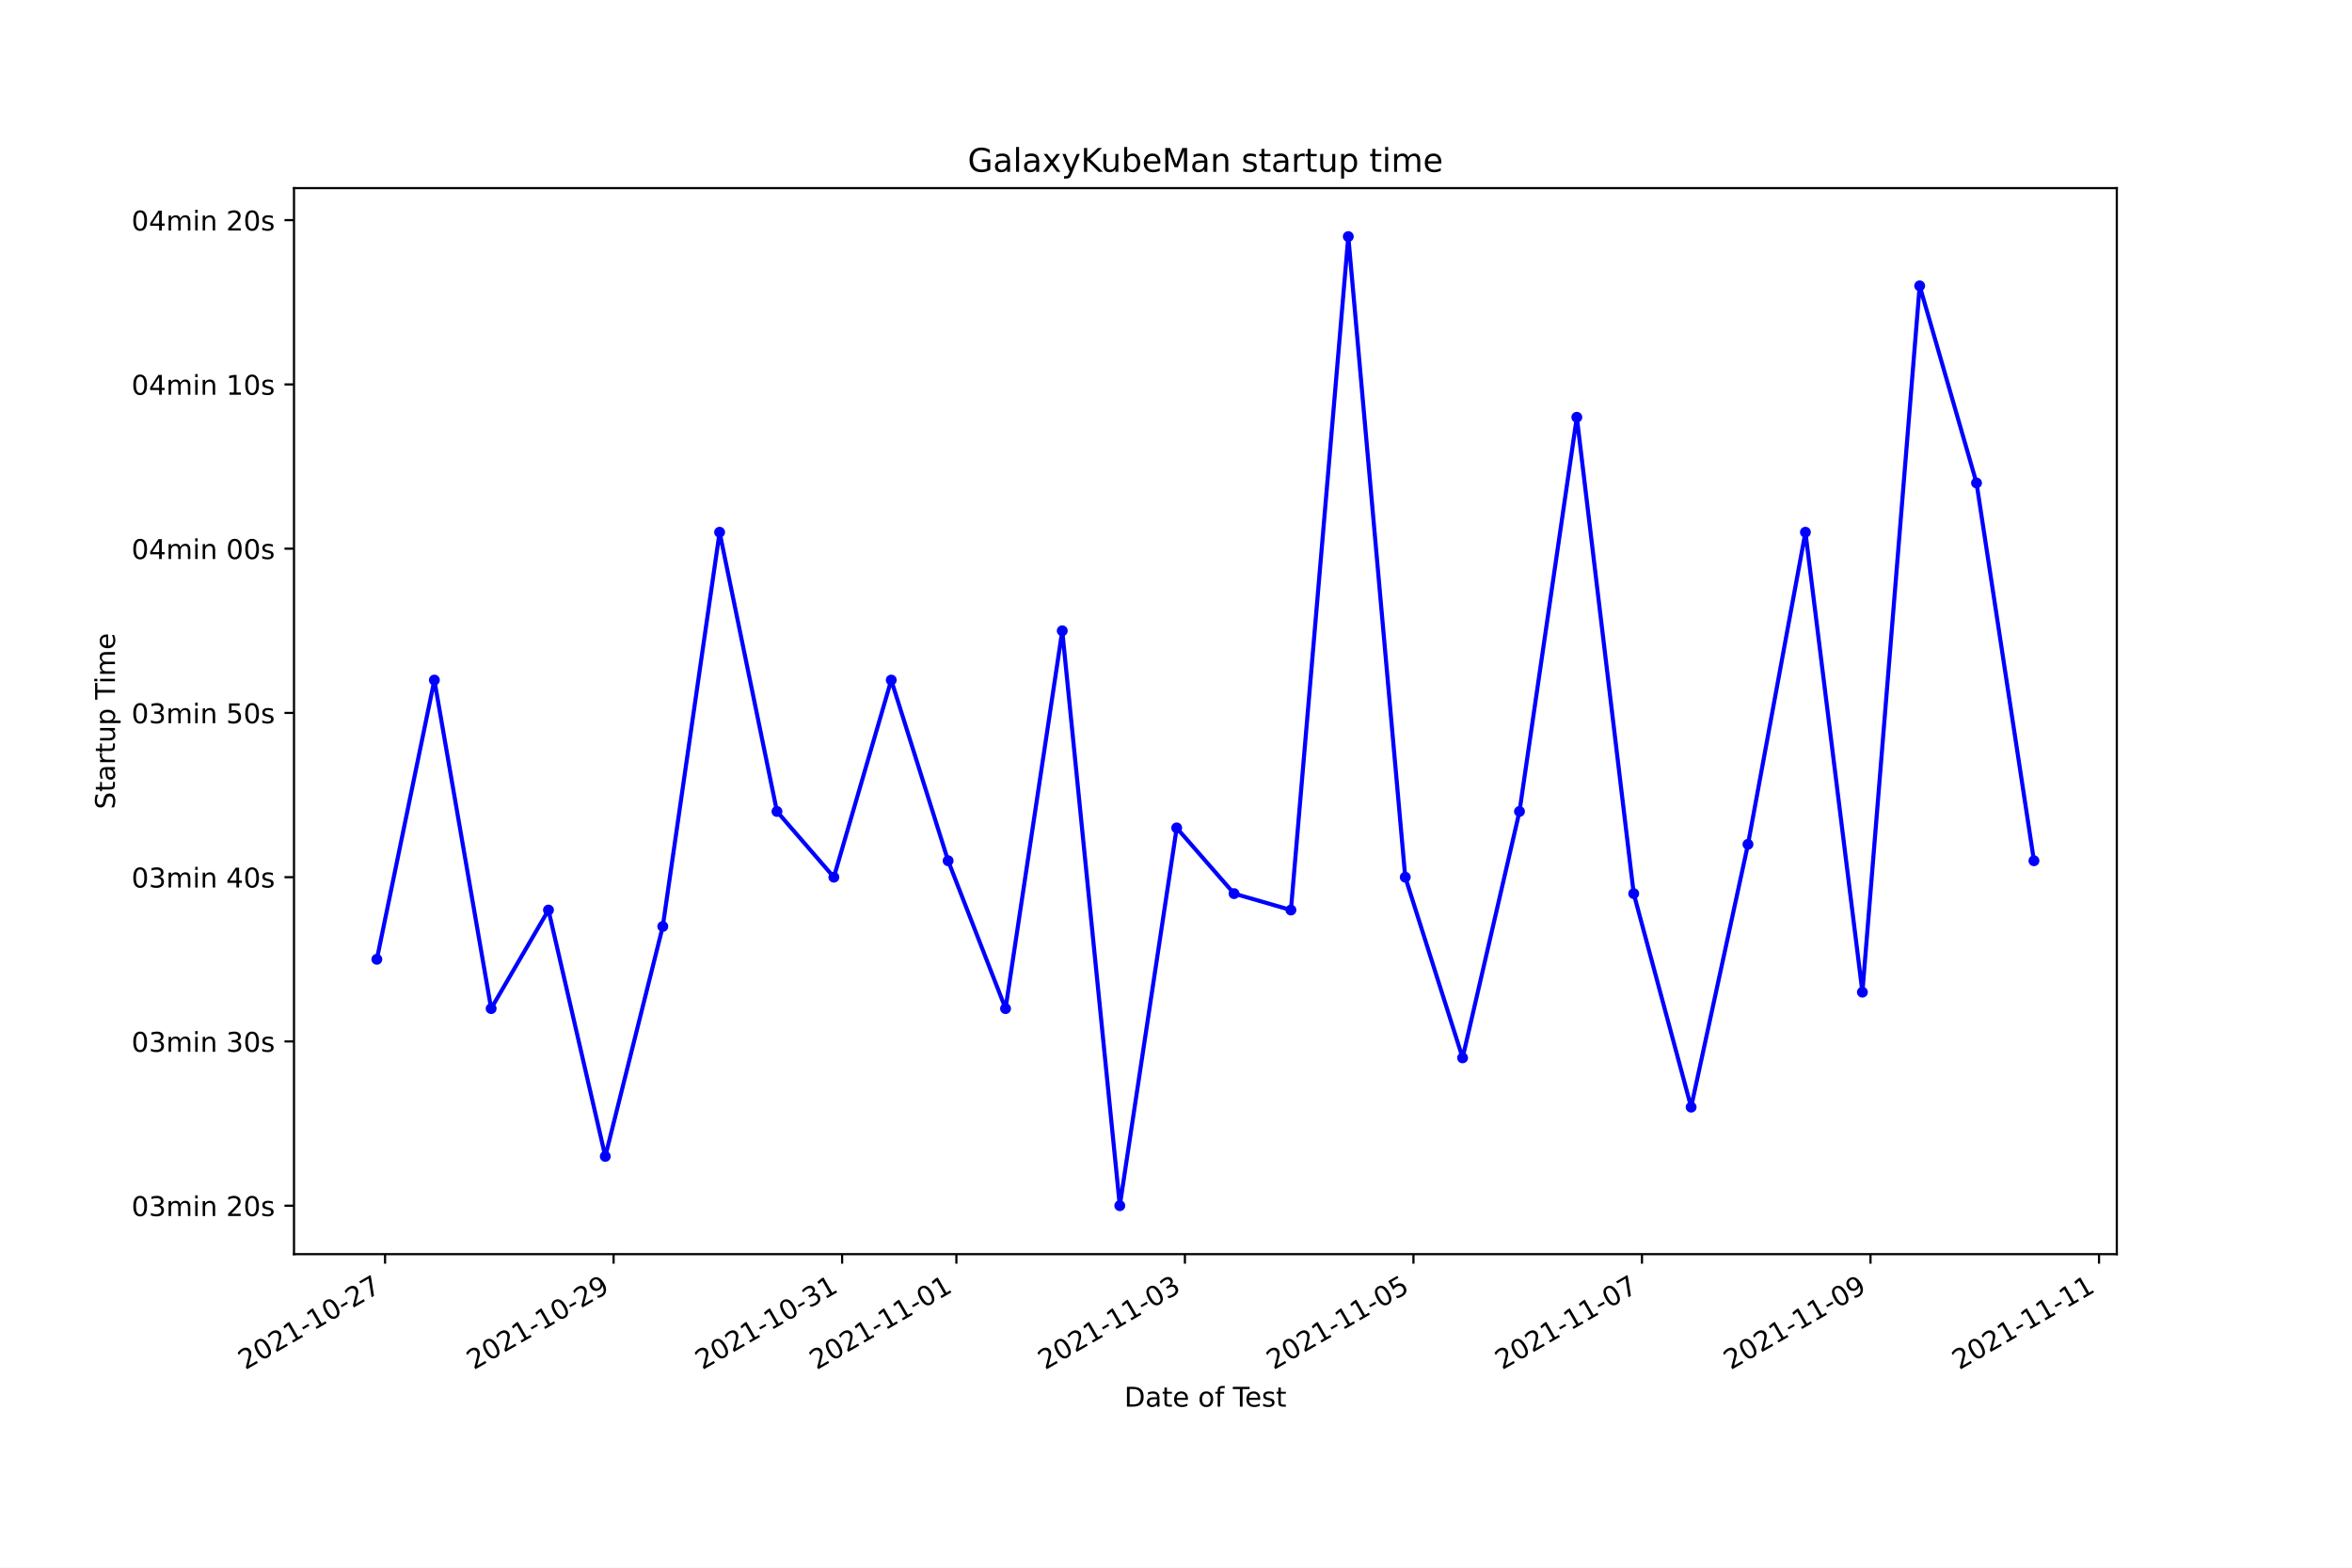
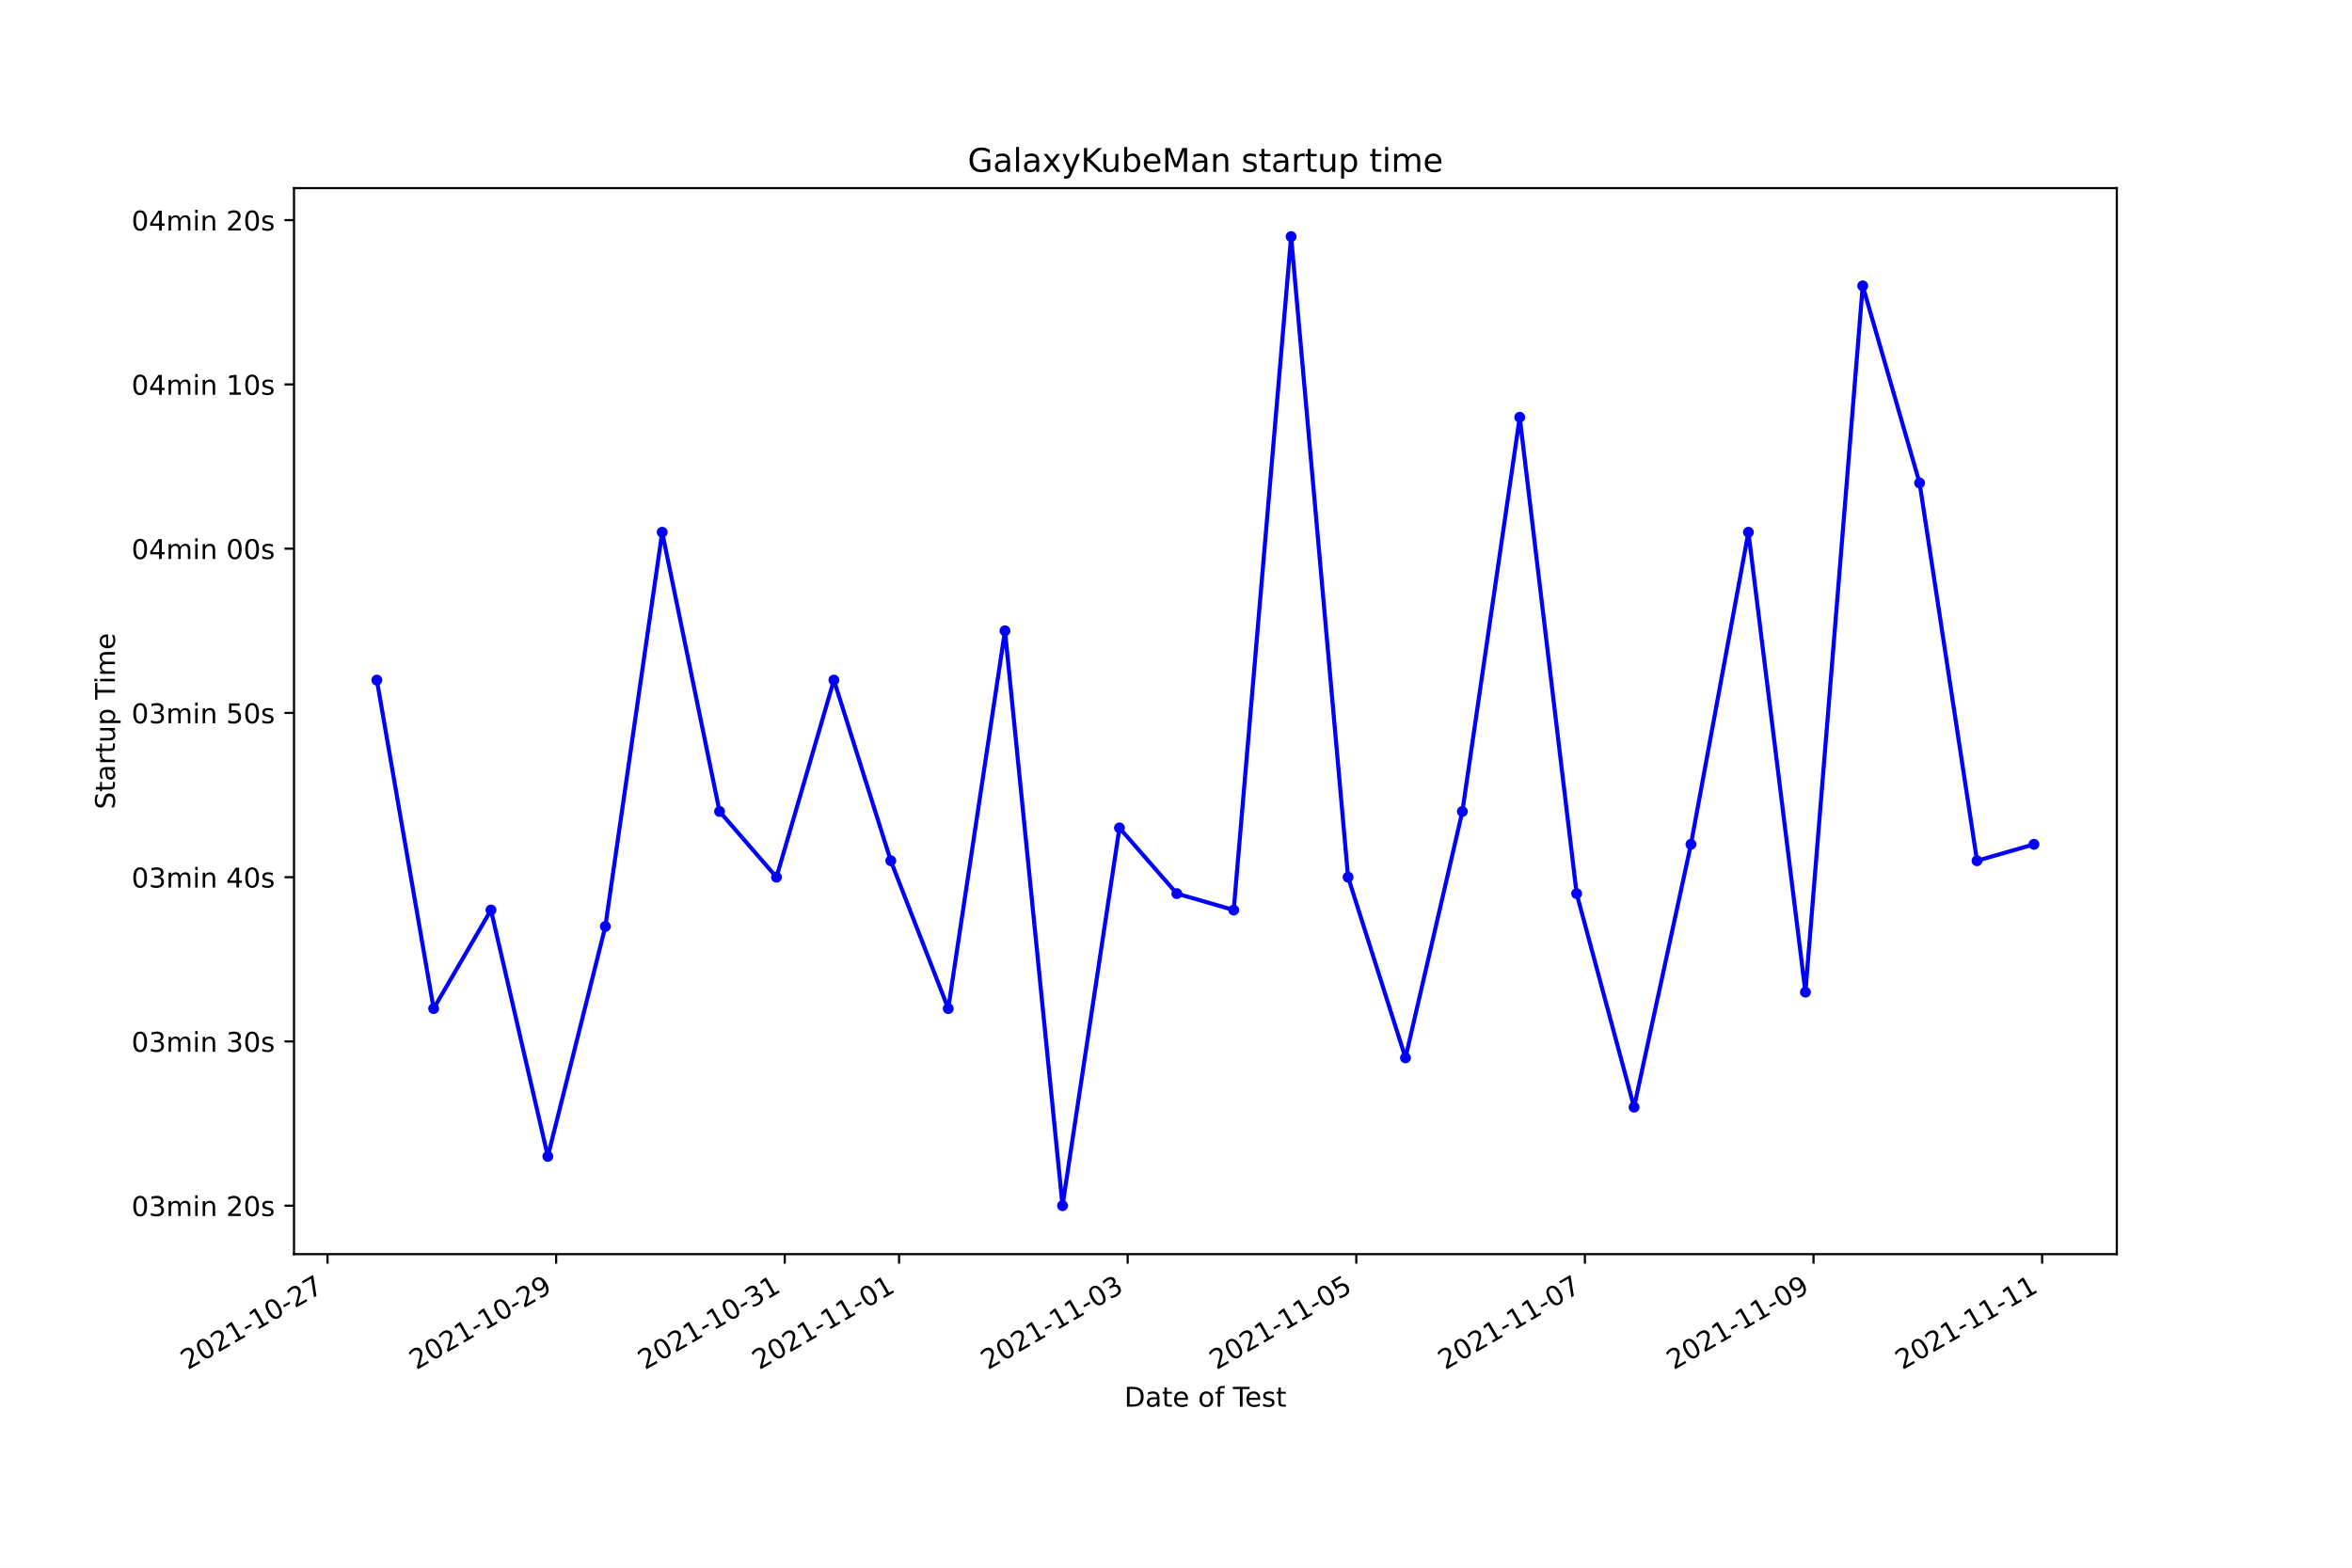
<svg xmlns="http://www.w3.org/2000/svg" xmlns:xlink="http://www.w3.org/1999/xlink" height="576pt" version="1.1" viewBox="0 0 864 576" width="864pt">
  <defs>
    <style type="text/css">*{stroke-linecap:butt;stroke-linejoin:round;}</style>
  </defs>
  <g id="figure_1">
    <g id="patch_1">
      <path d="M 0 576  L 864 576  L 864 0  L 0 0  z " style="fill:#ffffff;" />
    </g>
    <g id="axes_1">
      <g id="patch_2">
        <path d="M 108 460.8  L 777.6 460.8  L 777.6 69.12  L 108 69.12  z " style="fill:#ffffff;" />
      </g>
      <g id="matplotlib.axis_1">
        <g id="xtick_1">
          <g id="line2d_1">
            <defs>
-               <path d="M 0 0  L 0 3.5  " id="md1c3dbafc1" style="stroke:#000000;stroke-width:0.8;" />
+               <path d="M 0 0  L 0 3.5  " id="m7bb602284e" style="stroke:#000000;stroke-width:0.8;" />
            </defs>
            <g>
-               <use style="stroke:#000000;stroke-width:0.8;" x="141.453" xlink:href="#md1c3dbafc1" y="460.8" />
+               <use style="stroke:#000000;stroke-width:0.8;" x="120.315" xlink:href="#m7bb602284e" y="460.8" />
            </g>
          </g>
          <g id="text_1">
-             <g transform="translate(90.08384 503.4383)rotate(-30)scale(0.1 -0.1)">
+             <g transform="translate(68.94544 503.4383)rotate(-30)scale(0.1 -0.1)">
              <defs>
                <path d="M 1228 531  L 3431 531  L 3431 0  L 469 0  L 469 531  Q 828 903 1448 1529  Q 2069 2156 2228 2338  Q 2531 2678 2651 2914  Q 2772 3150 2772 3378  Q 2772 3750 2511 3984  Q 2250 4219 1831 4219  Q 1534 4219 1204 4116  Q 875 4013 500 3803  L 500 4441  Q 881 4594 1212 4672  Q 1544 4750 1819 4750  Q 2544 4750 2975 4387  Q 3406 4025 3406 3419  Q 3406 3131 3298 2873  Q 3191 2616 2906 2266  Q 2828 2175 2409 1742  Q 1991 1309 1228 531  z " id="DejaVuSans-32" transform="scale(0.015625)" />
                <path d="M 2034 4250  Q 1547 4250 1301 3770  Q 1056 3291 1056 2328  Q 1056 1369 1301 889  Q 1547 409 2034 409  Q 2525 409 2770 889  Q 3016 1369 3016 2328  Q 3016 3291 2770 3770  Q 2525 4250 2034 4250  z M 2034 4750  Q 2819 4750 3233 4129  Q 3647 3509 3647 2328  Q 3647 1150 3233 529  Q 2819 -91 2034 -91  Q 1250 -91 836 529  Q 422 1150 422 2328  Q 422 3509 836 4129  Q 1250 4750 2034 4750  z " id="DejaVuSans-30" transform="scale(0.015625)" />
                <path d="M 794 531  L 1825 531  L 1825 4091  L 703 3866  L 703 4441  L 1819 4666  L 2450 4666  L 2450 531  L 3481 531  L 3481 0  L 794 0  L 794 531  z " id="DejaVuSans-31" transform="scale(0.015625)" />
                <path d="M 313 2009  L 1997 2009  L 1997 1497  L 313 1497  L 313 2009  z " id="DejaVuSans-2d" transform="scale(0.015625)" />
                <path d="M 525 4666  L 3525 4666  L 3525 4397  L 1831 0  L 1172 0  L 2766 4134  L 525 4134  L 525 4666  z " id="DejaVuSans-37" transform="scale(0.015625)" />
              </defs>
              <use xlink:href="#DejaVuSans-32" />
              <use x="63.623" xlink:href="#DejaVuSans-30" />
              <use x="127.246" xlink:href="#DejaVuSans-32" />
              <use x="190.869" xlink:href="#DejaVuSans-31" />
              <use x="254.492" xlink:href="#DejaVuSans-2d" />
              <use x="290.576" xlink:href="#DejaVuSans-31" />
              <use x="354.199" xlink:href="#DejaVuSans-30" />
              <use x="417.822" xlink:href="#DejaVuSans-2d" />
              <use x="453.906" xlink:href="#DejaVuSans-32" />
              <use x="517.529" xlink:href="#DejaVuSans-37" />
            </g>
          </g>
        </g>
        <g id="xtick_2">
          <g id="line2d_2">
            <g>
-               <use style="stroke:#000000;stroke-width:0.8;" x="225.402" xlink:href="#md1c3dbafc1" y="460.8" />
+               <use style="stroke:#000000;stroke-width:0.8;" x="204.296" xlink:href="#m7bb602284e" y="460.8" />
            </g>
          </g>
          <g id="text_2">
-             <g transform="translate(174.033 503.4383)rotate(-30)scale(0.1 -0.1)">
+             <g transform="translate(152.9262 503.4383)rotate(-30)scale(0.1 -0.1)">
              <defs>
                <path d="M 703 97  L 703 672  Q 941 559 1184 500  Q 1428 441 1663 441  Q 2288 441 2617 861  Q 2947 1281 2994 2138  Q 2813 1869 2534 1725  Q 2256 1581 1919 1581  Q 1219 1581 811 2004  Q 403 2428 403 3163  Q 403 3881 828 4315  Q 1253 4750 1959 4750  Q 2769 4750 3195 4129  Q 3622 3509 3622 2328  Q 3622 1225 3098 567  Q 2575 -91 1691 -91  Q 1453 -91 1209 -44  Q 966 3 703 97  z M 1959 2075  Q 2384 2075 2632 2365  Q 2881 2656 2881 3163  Q 2881 3666 2632 3958  Q 2384 4250 1959 4250  Q 1534 4250 1286 3958  Q 1038 3666 1038 3163  Q 1038 2656 1286 2365  Q 1534 2075 1959 2075  z " id="DejaVuSans-39" transform="scale(0.015625)" />
              </defs>
              <use xlink:href="#DejaVuSans-32" />
              <use x="63.623" xlink:href="#DejaVuSans-30" />
              <use x="127.246" xlink:href="#DejaVuSans-32" />
              <use x="190.869" xlink:href="#DejaVuSans-31" />
              <use x="254.492" xlink:href="#DejaVuSans-2d" />
              <use x="290.576" xlink:href="#DejaVuSans-31" />
              <use x="354.199" xlink:href="#DejaVuSans-30" />
              <use x="417.822" xlink:href="#DejaVuSans-2d" />
              <use x="453.906" xlink:href="#DejaVuSans-32" />
              <use x="517.529" xlink:href="#DejaVuSans-39" />
            </g>
          </g>
        </g>
        <g id="xtick_3">
          <g id="line2d_3">
            <g>
-               <use style="stroke:#000000;stroke-width:0.8;" x="309.352" xlink:href="#md1c3dbafc1" y="460.8" />
+               <use style="stroke:#000000;stroke-width:0.8;" x="288.276" xlink:href="#m7bb602284e" y="460.8" />
            </g>
          </g>
          <g id="text_3">
-             <g transform="translate(257.9822 503.4383)rotate(-30)scale(0.1 -0.1)">
+             <g transform="translate(236.9069 503.4383)rotate(-30)scale(0.1 -0.1)">
              <defs>
                <path d="M 2597 2516  Q 3050 2419 3304 2112  Q 3559 1806 3559 1356  Q 3559 666 3084 287  Q 2609 -91 1734 -91  Q 1441 -91 1130 -33  Q 819 25 488 141  L 488 750  Q 750 597 1062 519  Q 1375 441 1716 441  Q 2309 441 2620 675  Q 2931 909 2931 1356  Q 2931 1769 2642 2001  Q 2353 2234 1838 2234  L 1294 2234  L 1294 2753  L 1863 2753  Q 2328 2753 2575 2939  Q 2822 3125 2822 3475  Q 2822 3834 2567 4026  Q 2313 4219 1838 4219  Q 1578 4219 1281 4162  Q 984 4106 628 3988  L 628 4550  Q 988 4650 1302 4700  Q 1616 4750 1894 4750  Q 2613 4750 3031 4423  Q 3450 4097 3450 3541  Q 3450 3153 3228 2886  Q 3006 2619 2597 2516  z " id="DejaVuSans-33" transform="scale(0.015625)" />
              </defs>
              <use xlink:href="#DejaVuSans-32" />
              <use x="63.623" xlink:href="#DejaVuSans-30" />
              <use x="127.246" xlink:href="#DejaVuSans-32" />
              <use x="190.869" xlink:href="#DejaVuSans-31" />
              <use x="254.492" xlink:href="#DejaVuSans-2d" />
              <use x="290.576" xlink:href="#DejaVuSans-31" />
              <use x="354.199" xlink:href="#DejaVuSans-30" />
              <use x="417.822" xlink:href="#DejaVuSans-2d" />
              <use x="453.906" xlink:href="#DejaVuSans-33" />
              <use x="517.529" xlink:href="#DejaVuSans-31" />
            </g>
          </g>
        </g>
        <g id="xtick_4">
          <g id="line2d_4">
            <g>
-               <use style="stroke:#000000;stroke-width:0.8;" x="351.326" xlink:href="#md1c3dbafc1" y="460.8" />
+               <use style="stroke:#000000;stroke-width:0.8;" x="330.267" xlink:href="#m7bb602284e" y="460.8" />
            </g>
          </g>
          <g id="text_4">
-             <g transform="translate(299.9568 503.4383)rotate(-30)scale(0.1 -0.1)">
+             <g transform="translate(278.8973 503.4383)rotate(-30)scale(0.1 -0.1)">
              <use xlink:href="#DejaVuSans-32" />
              <use x="63.623" xlink:href="#DejaVuSans-30" />
              <use x="127.246" xlink:href="#DejaVuSans-32" />
              <use x="190.869" xlink:href="#DejaVuSans-31" />
              <use x="254.492" xlink:href="#DejaVuSans-2d" />
              <use x="290.576" xlink:href="#DejaVuSans-31" />
              <use x="354.199" xlink:href="#DejaVuSans-31" />
              <use x="417.822" xlink:href="#DejaVuSans-2d" />
              <use x="453.906" xlink:href="#DejaVuSans-30" />
              <use x="517.529" xlink:href="#DejaVuSans-31" />
            </g>
          </g>
        </g>
        <g id="xtick_5">
          <g id="line2d_5">
            <g>
-               <use style="stroke:#000000;stroke-width:0.8;" x="435.275" xlink:href="#md1c3dbafc1" y="460.8" />
+               <use style="stroke:#000000;stroke-width:0.8;" x="414.248" xlink:href="#m7bb602284e" y="460.8" />
            </g>
          </g>
          <g id="text_5">
-             <g transform="translate(383.906 503.4383)rotate(-30)scale(0.1 -0.1)">
+             <g transform="translate(362.8781 503.4383)rotate(-30)scale(0.1 -0.1)">
              <use xlink:href="#DejaVuSans-32" />
              <use x="63.623" xlink:href="#DejaVuSans-30" />
              <use x="127.246" xlink:href="#DejaVuSans-32" />
              <use x="190.869" xlink:href="#DejaVuSans-31" />
              <use x="254.492" xlink:href="#DejaVuSans-2d" />
              <use x="290.576" xlink:href="#DejaVuSans-31" />
              <use x="354.199" xlink:href="#DejaVuSans-31" />
              <use x="417.822" xlink:href="#DejaVuSans-2d" />
              <use x="453.906" xlink:href="#DejaVuSans-30" />
              <use x="517.529" xlink:href="#DejaVuSans-33" />
            </g>
          </g>
        </g>
        <g id="xtick_6">
          <g id="line2d_6">
            <g>
-               <use style="stroke:#000000;stroke-width:0.8;" x="519.225" xlink:href="#md1c3dbafc1" y="460.8" />
+               <use style="stroke:#000000;stroke-width:0.8;" x="498.228" xlink:href="#m7bb602284e" y="460.8" />
            </g>
          </g>
          <g id="text_6">
-             <g transform="translate(467.8552 503.4383)rotate(-30)scale(0.1 -0.1)">
+             <g transform="translate(446.8588 503.4383)rotate(-30)scale(0.1 -0.1)">
              <defs>
                <path d="M 691 4666  L 3169 4666  L 3169 4134  L 1269 4134  L 1269 2991  Q 1406 3038 1543 3061  Q 1681 3084 1819 3084  Q 2600 3084 3056 2656  Q 3513 2228 3513 1497  Q 3513 744 3044 326  Q 2575 -91 1722 -91  Q 1428 -91 1123 -41  Q 819 9 494 109  L 494 744  Q 775 591 1075 516  Q 1375 441 1709 441  Q 2250 441 2565 725  Q 2881 1009 2881 1497  Q 2881 1984 2565 2268  Q 2250 2553 1709 2553  Q 1456 2553 1204 2497  Q 953 2441 691 2322  L 691 4666  z " id="DejaVuSans-35" transform="scale(0.015625)" />
              </defs>
              <use xlink:href="#DejaVuSans-32" />
              <use x="63.623" xlink:href="#DejaVuSans-30" />
              <use x="127.246" xlink:href="#DejaVuSans-32" />
              <use x="190.869" xlink:href="#DejaVuSans-31" />
              <use x="254.492" xlink:href="#DejaVuSans-2d" />
              <use x="290.576" xlink:href="#DejaVuSans-31" />
              <use x="354.199" xlink:href="#DejaVuSans-31" />
              <use x="417.822" xlink:href="#DejaVuSans-2d" />
              <use x="453.906" xlink:href="#DejaVuSans-30" />
              <use x="517.529" xlink:href="#DejaVuSans-35" />
            </g>
          </g>
        </g>
        <g id="xtick_7">
          <g id="line2d_7">
            <g>
-               <use style="stroke:#000000;stroke-width:0.8;" x="603.174" xlink:href="#md1c3dbafc1" y="460.8" />
+               <use style="stroke:#000000;stroke-width:0.8;" x="582.209" xlink:href="#m7bb602284e" y="460.8" />
            </g>
          </g>
          <g id="text_7">
-             <g transform="translate(551.8043 503.4383)rotate(-30)scale(0.1 -0.1)">
+             <g transform="translate(530.8396 503.4383)rotate(-30)scale(0.1 -0.1)">
              <use xlink:href="#DejaVuSans-32" />
              <use x="63.623" xlink:href="#DejaVuSans-30" />
              <use x="127.246" xlink:href="#DejaVuSans-32" />
              <use x="190.869" xlink:href="#DejaVuSans-31" />
              <use x="254.492" xlink:href="#DejaVuSans-2d" />
              <use x="290.576" xlink:href="#DejaVuSans-31" />
              <use x="354.199" xlink:href="#DejaVuSans-31" />
              <use x="417.822" xlink:href="#DejaVuSans-2d" />
              <use x="453.906" xlink:href="#DejaVuSans-30" />
              <use x="517.529" xlink:href="#DejaVuSans-37" />
            </g>
          </g>
        </g>
        <g id="xtick_8">
          <g id="line2d_8">
            <g>
-               <use style="stroke:#000000;stroke-width:0.8;" x="687.123" xlink:href="#md1c3dbafc1" y="460.8" />
+               <use style="stroke:#000000;stroke-width:0.8;" x="666.19" xlink:href="#m7bb602284e" y="460.8" />
            </g>
          </g>
          <g id="text_8">
-             <g transform="translate(635.7535 503.4383)rotate(-30)scale(0.1 -0.1)">
+             <g transform="translate(614.8203 503.4383)rotate(-30)scale(0.1 -0.1)">
              <use xlink:href="#DejaVuSans-32" />
              <use x="63.623" xlink:href="#DejaVuSans-30" />
              <use x="127.246" xlink:href="#DejaVuSans-32" />
              <use x="190.869" xlink:href="#DejaVuSans-31" />
              <use x="254.492" xlink:href="#DejaVuSans-2d" />
              <use x="290.576" xlink:href="#DejaVuSans-31" />
              <use x="354.199" xlink:href="#DejaVuSans-31" />
              <use x="417.822" xlink:href="#DejaVuSans-2d" />
              <use x="453.906" xlink:href="#DejaVuSans-30" />
              <use x="517.529" xlink:href="#DejaVuSans-39" />
            </g>
          </g>
        </g>
        <g id="xtick_9">
          <g id="line2d_9">
            <g>
-               <use style="stroke:#000000;stroke-width:0.8;" x="771.072" xlink:href="#md1c3dbafc1" y="460.8" />
+               <use style="stroke:#000000;stroke-width:0.8;" x="750.171" xlink:href="#m7bb602284e" y="460.8" />
            </g>
          </g>
          <g id="text_9">
-             <g transform="translate(719.7027 503.4383)rotate(-30)scale(0.1 -0.1)">
+             <g transform="translate(698.8011 503.4383)rotate(-30)scale(0.1 -0.1)">
              <use xlink:href="#DejaVuSans-32" />
              <use x="63.623" xlink:href="#DejaVuSans-30" />
              <use x="127.246" xlink:href="#DejaVuSans-32" />
              <use x="190.869" xlink:href="#DejaVuSans-31" />
              <use x="254.492" xlink:href="#DejaVuSans-2d" />
              <use x="290.576" xlink:href="#DejaVuSans-31" />
              <use x="354.199" xlink:href="#DejaVuSans-31" />
              <use x="417.822" xlink:href="#DejaVuSans-2d" />
              <use x="453.906" xlink:href="#DejaVuSans-31" />
              <use x="517.529" xlink:href="#DejaVuSans-31" />
            </g>
          </g>
        </g>
        <g id="text_10">
          <g transform="translate(413.0063 516.8378)scale(0.1 -0.1)">
            <defs>
              <path d="M 1259 4147  L 1259 519  L 2022 519  Q 2988 519 3436 956  Q 3884 1394 3884 2338  Q 3884 3275 3436 3711  Q 2988 4147 2022 4147  L 1259 4147  z M 628 4666  L 1925 4666  Q 3281 4666 3915 4102  Q 4550 3538 4550 2338  Q 4550 1131 3912 565  Q 3275 0 1925 0  L 628 0  L 628 4666  z " id="DejaVuSans-44" transform="scale(0.015625)" />
              <path d="M 2194 1759  Q 1497 1759 1228 1600  Q 959 1441 959 1056  Q 959 750 1161 570  Q 1363 391 1709 391  Q 2188 391 2477 730  Q 2766 1069 2766 1631  L 2766 1759  L 2194 1759  z M 3341 1997  L 3341 0  L 2766 0  L 2766 531  Q 2569 213 2275 61  Q 1981 -91 1556 -91  Q 1019 -91 701 211  Q 384 513 384 1019  Q 384 1609 779 1909  Q 1175 2209 1959 2209  L 2766 2209  L 2766 2266  Q 2766 2663 2505 2880  Q 2244 3097 1772 3097  Q 1472 3097 1187 3025  Q 903 2953 641 2809  L 641 3341  Q 956 3463 1253 3523  Q 1550 3584 1831 3584  Q 2591 3584 2966 3190  Q 3341 2797 3341 1997  z " id="DejaVuSans-61" transform="scale(0.015625)" />
              <path d="M 1172 4494  L 1172 3500  L 2356 3500  L 2356 3053  L 1172 3053  L 1172 1153  Q 1172 725 1289 603  Q 1406 481 1766 481  L 2356 481  L 2356 0  L 1766 0  Q 1100 0 847 248  Q 594 497 594 1153  L 594 3053  L 172 3053  L 172 3500  L 594 3500  L 594 4494  L 1172 4494  z " id="DejaVuSans-74" transform="scale(0.015625)" />
              <path d="M 3597 1894  L 3597 1613  L 953 1613  Q 991 1019 1311 708  Q 1631 397 2203 397  Q 2534 397 2845 478  Q 3156 559 3463 722  L 3463 178  Q 3153 47 2828 -22  Q 2503 -91 2169 -91  Q 1331 -91 842 396  Q 353 884 353 1716  Q 353 2575 817 3079  Q 1281 3584 2069 3584  Q 2775 3584 3186 3129  Q 3597 2675 3597 1894  z M 3022 2063  Q 3016 2534 2758 2815  Q 2500 3097 2075 3097  Q 1594 3097 1305 2825  Q 1016 2553 972 2059  L 3022 2063  z " id="DejaVuSans-65" transform="scale(0.015625)" />
              <path id="DejaVuSans-20" transform="scale(0.015625)" />
              <path d="M 1959 3097  Q 1497 3097 1228 2736  Q 959 2375 959 1747  Q 959 1119 1226 758  Q 1494 397 1959 397  Q 2419 397 2687 759  Q 2956 1122 2956 1747  Q 2956 2369 2687 2733  Q 2419 3097 1959 3097  z M 1959 3584  Q 2709 3584 3137 3096  Q 3566 2609 3566 1747  Q 3566 888 3137 398  Q 2709 -91 1959 -91  Q 1206 -91 779 398  Q 353 888 353 1747  Q 353 2609 779 3096  Q 1206 3584 1959 3584  z " id="DejaVuSans-6f" transform="scale(0.015625)" />
              <path d="M 2375 4863  L 2375 4384  L 1825 4384  Q 1516 4384 1395 4259  Q 1275 4134 1275 3809  L 1275 3500  L 2222 3500  L 2222 3053  L 1275 3053  L 1275 0  L 697 0  L 697 3053  L 147 3053  L 147 3500  L 697 3500  L 697 3744  Q 697 4328 969 4595  Q 1241 4863 1831 4863  L 2375 4863  z " id="DejaVuSans-66" transform="scale(0.015625)" />
              <path d="M -19 4666  L 3928 4666  L 3928 4134  L 2272 4134  L 2272 0  L 1638 0  L 1638 4134  L -19 4134  L -19 4666  z " id="DejaVuSans-54" transform="scale(0.015625)" />
              <path d="M 2834 3397  L 2834 2853  Q 2591 2978 2328 3040  Q 2066 3103 1784 3103  Q 1356 3103 1142 2972  Q 928 2841 928 2578  Q 928 2378 1081 2264  Q 1234 2150 1697 2047  L 1894 2003  Q 2506 1872 2764 1633  Q 3022 1394 3022 966  Q 3022 478 2636 193  Q 2250 -91 1575 -91  Q 1294 -91 989 -36  Q 684 19 347 128  L 347 722  Q 666 556 975 473  Q 1284 391 1588 391  Q 1994 391 2212 530  Q 2431 669 2431 922  Q 2431 1156 2273 1281  Q 2116 1406 1581 1522  L 1381 1569  Q 847 1681 609 1914  Q 372 2147 372 2553  Q 372 3047 722 3315  Q 1072 3584 1716 3584  Q 2034 3584 2315 3537  Q 2597 3491 2834 3397  z " id="DejaVuSans-73" transform="scale(0.015625)" />
            </defs>
            <use xlink:href="#DejaVuSans-44" />
            <use x="77.002" xlink:href="#DejaVuSans-61" />
            <use x="138.281" xlink:href="#DejaVuSans-74" />
            <use x="177.49" xlink:href="#DejaVuSans-65" />
            <use x="239.014" xlink:href="#DejaVuSans-20" />
            <use x="270.801" xlink:href="#DejaVuSans-6f" />
            <use x="331.982" xlink:href="#DejaVuSans-66" />
            <use x="367.188" xlink:href="#DejaVuSans-20" />
            <use x="398.975" xlink:href="#DejaVuSans-54" />
            <use x="443.059" xlink:href="#DejaVuSans-65" />
            <use x="504.582" xlink:href="#DejaVuSans-73" />
            <use x="556.682" xlink:href="#DejaVuSans-74" />
          </g>
        </g>
      </g>
      <g id="matplotlib.axis_2">
        <g id="ytick_1">
          <g id="line2d_10">
            <defs>
-               <path d="M 0 0  L -3.5 0  " id="m927b6ee387" style="stroke:#000000;stroke-width:0.8;" />
+               <path d="M 0 0  L -3.5 0  " id="ma27da9d4ed" style="stroke:#000000;stroke-width:0.8;" />
            </defs>
            <g>
-               <use style="stroke:#000000;stroke-width:0.8;" x="108" xlink:href="#m927b6ee387" y="442.996" />
+               <use style="stroke:#000000;stroke-width:0.8;" x="108" xlink:href="#ma27da9d4ed" y="442.996" />
            </g>
          </g>
          <g id="text_11">
            <g transform="translate(48.30625 446.7956)scale(0.1 -0.1)">
              <defs>
                <path d="M 3328 2828  Q 3544 3216 3844 3400  Q 4144 3584 4550 3584  Q 5097 3584 5394 3201  Q 5691 2819 5691 2113  L 5691 0  L 5113 0  L 5113 2094  Q 5113 2597 4934 2840  Q 4756 3084 4391 3084  Q 3944 3084 3684 2787  Q 3425 2491 3425 1978  L 3425 0  L 2847 0  L 2847 2094  Q 2847 2600 2669 2842  Q 2491 3084 2119 3084  Q 1678 3084 1418 2786  Q 1159 2488 1159 1978  L 1159 0  L 581 0  L 581 3500  L 1159 3500  L 1159 2956  Q 1356 3278 1631 3431  Q 1906 3584 2284 3584  Q 2666 3584 2933 3390  Q 3200 3197 3328 2828  z " id="DejaVuSans-6d" transform="scale(0.015625)" />
                <path d="M 603 3500  L 1178 3500  L 1178 0  L 603 0  L 603 3500  z M 603 4863  L 1178 4863  L 1178 4134  L 603 4134  L 603 4863  z " id="DejaVuSans-69" transform="scale(0.015625)" />
                <path d="M 3513 2113  L 3513 0  L 2938 0  L 2938 2094  Q 2938 2591 2744 2837  Q 2550 3084 2163 3084  Q 1697 3084 1428 2787  Q 1159 2491 1159 1978  L 1159 0  L 581 0  L 581 3500  L 1159 3500  L 1159 2956  Q 1366 3272 1645 3428  Q 1925 3584 2291 3584  Q 2894 3584 3203 3211  Q 3513 2838 3513 2113  z " id="DejaVuSans-6e" transform="scale(0.015625)" />
              </defs>
              <use xlink:href="#DejaVuSans-30" />
              <use x="63.623" xlink:href="#DejaVuSans-33" />
              <use x="127.246" xlink:href="#DejaVuSans-6d" />
              <use x="224.658" xlink:href="#DejaVuSans-69" />
              <use x="252.441" xlink:href="#DejaVuSans-6e" />
              <use x="315.82" xlink:href="#DejaVuSans-20" />
              <use x="347.607" xlink:href="#DejaVuSans-32" />
              <use x="411.23" xlink:href="#DejaVuSans-30" />
              <use x="474.854" xlink:href="#DejaVuSans-73" />
            </g>
          </g>
        </g>
        <g id="ytick_2">
          <g id="line2d_11">
            <g>
-               <use style="stroke:#000000;stroke-width:0.8;" x="108" xlink:href="#m927b6ee387" y="382.645" />
+               <use style="stroke:#000000;stroke-width:0.8;" x="108" xlink:href="#ma27da9d4ed" y="382.645" />
            </g>
          </g>
          <g id="text_12">
            <g transform="translate(48.30625 386.4443)scale(0.1 -0.1)">
              <use xlink:href="#DejaVuSans-30" />
              <use x="63.623" xlink:href="#DejaVuSans-33" />
              <use x="127.246" xlink:href="#DejaVuSans-6d" />
              <use x="224.658" xlink:href="#DejaVuSans-69" />
              <use x="252.441" xlink:href="#DejaVuSans-6e" />
              <use x="315.82" xlink:href="#DejaVuSans-20" />
              <use x="347.607" xlink:href="#DejaVuSans-33" />
              <use x="411.23" xlink:href="#DejaVuSans-30" />
              <use x="474.854" xlink:href="#DejaVuSans-73" />
            </g>
          </g>
        </g>
        <g id="ytick_3">
          <g id="line2d_12">
            <g>
-               <use style="stroke:#000000;stroke-width:0.8;" x="108" xlink:href="#m927b6ee387" y="322.294" />
+               <use style="stroke:#000000;stroke-width:0.8;" x="108" xlink:href="#ma27da9d4ed" y="322.294" />
            </g>
          </g>
          <g id="text_13">
            <g transform="translate(48.30625 326.093)scale(0.1 -0.1)">
              <defs>
                <path d="M 2419 4116  L 825 1625  L 2419 1625  L 2419 4116  z M 2253 4666  L 3047 4666  L 3047 1625  L 3713 1625  L 3713 1100  L 3047 1100  L 3047 0  L 2419 0  L 2419 1100  L 313 1100  L 313 1709  L 2253 4666  z " id="DejaVuSans-34" transform="scale(0.015625)" />
              </defs>
              <use xlink:href="#DejaVuSans-30" />
              <use x="63.623" xlink:href="#DejaVuSans-33" />
              <use x="127.246" xlink:href="#DejaVuSans-6d" />
              <use x="224.658" xlink:href="#DejaVuSans-69" />
              <use x="252.441" xlink:href="#DejaVuSans-6e" />
              <use x="315.82" xlink:href="#DejaVuSans-20" />
              <use x="347.607" xlink:href="#DejaVuSans-34" />
              <use x="411.23" xlink:href="#DejaVuSans-30" />
              <use x="474.854" xlink:href="#DejaVuSans-73" />
            </g>
          </g>
        </g>
        <g id="ytick_4">
          <g id="line2d_13">
            <g>
-               <use style="stroke:#000000;stroke-width:0.8;" x="108" xlink:href="#m927b6ee387" y="261.942" />
+               <use style="stroke:#000000;stroke-width:0.8;" x="108" xlink:href="#ma27da9d4ed" y="261.942" />
            </g>
          </g>
          <g id="text_14">
            <g transform="translate(48.30625 265.7417)scale(0.1 -0.1)">
              <use xlink:href="#DejaVuSans-30" />
              <use x="63.623" xlink:href="#DejaVuSans-33" />
              <use x="127.246" xlink:href="#DejaVuSans-6d" />
              <use x="224.658" xlink:href="#DejaVuSans-69" />
              <use x="252.441" xlink:href="#DejaVuSans-6e" />
              <use x="315.82" xlink:href="#DejaVuSans-20" />
              <use x="347.607" xlink:href="#DejaVuSans-35" />
              <use x="411.23" xlink:href="#DejaVuSans-30" />
              <use x="474.854" xlink:href="#DejaVuSans-73" />
            </g>
          </g>
        </g>
        <g id="ytick_5">
          <g id="line2d_14">
            <g>
-               <use style="stroke:#000000;stroke-width:0.8;" x="108" xlink:href="#m927b6ee387" y="201.591" />
+               <use style="stroke:#000000;stroke-width:0.8;" x="108" xlink:href="#ma27da9d4ed" y="201.591" />
            </g>
          </g>
          <g id="text_15">
            <g transform="translate(48.30625 205.3903)scale(0.1 -0.1)">
              <use xlink:href="#DejaVuSans-30" />
              <use x="63.623" xlink:href="#DejaVuSans-34" />
              <use x="127.246" xlink:href="#DejaVuSans-6d" />
              <use x="224.658" xlink:href="#DejaVuSans-69" />
              <use x="252.441" xlink:href="#DejaVuSans-6e" />
              <use x="315.82" xlink:href="#DejaVuSans-20" />
              <use x="347.607" xlink:href="#DejaVuSans-30" />
              <use x="411.23" xlink:href="#DejaVuSans-30" />
              <use x="474.854" xlink:href="#DejaVuSans-73" />
            </g>
          </g>
        </g>
        <g id="ytick_6">
          <g id="line2d_15">
            <g>
-               <use style="stroke:#000000;stroke-width:0.8;" x="108" xlink:href="#m927b6ee387" y="141.24" />
+               <use style="stroke:#000000;stroke-width:0.8;" x="108" xlink:href="#ma27da9d4ed" y="141.24" />
            </g>
          </g>
          <g id="text_16">
            <g transform="translate(48.30625 145.039)scale(0.1 -0.1)">
              <use xlink:href="#DejaVuSans-30" />
              <use x="63.623" xlink:href="#DejaVuSans-34" />
              <use x="127.246" xlink:href="#DejaVuSans-6d" />
              <use x="224.658" xlink:href="#DejaVuSans-69" />
              <use x="252.441" xlink:href="#DejaVuSans-6e" />
              <use x="315.82" xlink:href="#DejaVuSans-20" />
              <use x="347.607" xlink:href="#DejaVuSans-31" />
              <use x="411.23" xlink:href="#DejaVuSans-30" />
              <use x="474.854" xlink:href="#DejaVuSans-73" />
            </g>
          </g>
        </g>
        <g id="ytick_7">
          <g id="line2d_16">
            <g>
-               <use style="stroke:#000000;stroke-width:0.8;" x="108" xlink:href="#m927b6ee387" y="80.889" />
+               <use style="stroke:#000000;stroke-width:0.8;" x="108" xlink:href="#ma27da9d4ed" y="80.889" />
            </g>
          </g>
          <g id="text_17">
            <g transform="translate(48.30625 84.68772)scale(0.1 -0.1)">
              <use xlink:href="#DejaVuSans-30" />
              <use x="63.623" xlink:href="#DejaVuSans-34" />
              <use x="127.246" xlink:href="#DejaVuSans-6d" />
              <use x="224.658" xlink:href="#DejaVuSans-69" />
              <use x="252.441" xlink:href="#DejaVuSans-6e" />
              <use x="315.82" xlink:href="#DejaVuSans-20" />
              <use x="347.607" xlink:href="#DejaVuSans-32" />
              <use x="411.23" xlink:href="#DejaVuSans-30" />
              <use x="474.854" xlink:href="#DejaVuSans-73" />
            </g>
          </g>
        </g>
        <g id="text_18">
          <g transform="translate(42.22656 297.3397)rotate(-90)scale(0.1 -0.1)">
            <defs>
              <path d="M 3425 4513  L 3425 3897  Q 3066 4069 2747 4153  Q 2428 4238 2131 4238  Q 1616 4238 1336 4038  Q 1056 3838 1056 3469  Q 1056 3159 1242 3001  Q 1428 2844 1947 2747  L 2328 2669  Q 3034 2534 3370 2195  Q 3706 1856 3706 1288  Q 3706 609 3251 259  Q 2797 -91 1919 -91  Q 1588 -91 1214 -16  Q 841 59 441 206  L 441 856  Q 825 641 1194 531  Q 1563 422 1919 422  Q 2459 422 2753 634  Q 3047 847 3047 1241  Q 3047 1584 2836 1778  Q 2625 1972 2144 2069  L 1759 2144  Q 1053 2284 737 2584  Q 422 2884 422 3419  Q 422 4038 858 4394  Q 1294 4750 2059 4750  Q 2388 4750 2728 4690  Q 3069 4631 3425 4513  z " id="DejaVuSans-53" transform="scale(0.015625)" />
              <path d="M 2631 2963  Q 2534 3019 2420 3045  Q 2306 3072 2169 3072  Q 1681 3072 1420 2755  Q 1159 2438 1159 1844  L 1159 0  L 581 0  L 581 3500  L 1159 3500  L 1159 2956  Q 1341 3275 1631 3429  Q 1922 3584 2338 3584  Q 2397 3584 2469 3576  Q 2541 3569 2628 3553  L 2631 2963  z " id="DejaVuSans-72" transform="scale(0.015625)" />
              <path d="M 544 1381  L 544 3500  L 1119 3500  L 1119 1403  Q 1119 906 1312 657  Q 1506 409 1894 409  Q 2359 409 2629 706  Q 2900 1003 2900 1516  L 2900 3500  L 3475 3500  L 3475 0  L 2900 0  L 2900 538  Q 2691 219 2414 64  Q 2138 -91 1772 -91  Q 1169 -91 856 284  Q 544 659 544 1381  z M 1991 3584  L 1991 3584  z " id="DejaVuSans-75" transform="scale(0.015625)" />
              <path d="M 1159 525  L 1159 -1331  L 581 -1331  L 581 3500  L 1159 3500  L 1159 2969  Q 1341 3281 1617 3432  Q 1894 3584 2278 3584  Q 2916 3584 3314 3078  Q 3713 2572 3713 1747  Q 3713 922 3314 415  Q 2916 -91 2278 -91  Q 1894 -91 1617 61  Q 1341 213 1159 525  z M 3116 1747  Q 3116 2381 2855 2742  Q 2594 3103 2138 3103  Q 1681 3103 1420 2742  Q 1159 2381 1159 1747  Q 1159 1113 1420 752  Q 1681 391 2138 391  Q 2594 391 2855 752  Q 3116 1113 3116 1747  z " id="DejaVuSans-70" transform="scale(0.015625)" />
            </defs>
            <use xlink:href="#DejaVuSans-53" />
            <use x="63.477" xlink:href="#DejaVuSans-74" />
            <use x="102.686" xlink:href="#DejaVuSans-61" />
            <use x="163.965" xlink:href="#DejaVuSans-72" />
            <use x="205.078" xlink:href="#DejaVuSans-74" />
            <use x="244.287" xlink:href="#DejaVuSans-75" />
            <use x="307.666" xlink:href="#DejaVuSans-70" />
            <use x="371.143" xlink:href="#DejaVuSans-20" />
            <use x="402.93" xlink:href="#DejaVuSans-54" />
            <use x="460.889" xlink:href="#DejaVuSans-69" />
            <use x="488.672" xlink:href="#DejaVuSans-6d" />
            <use x="586.084" xlink:href="#DejaVuSans-65" />
          </g>
        </g>
      </g>
      <g id="line2d_17">
-         <path clip-path="url(#pc024daa824)" d="M 747.164 316.259  L 726.07 177.451  L 705.189 105.029  L 684.15 364.54  L 663.217 195.556  L 642.114 310.223  L 621.233 406.786  L 600.143 328.329  L 579.239 153.31  L 558.178 298.153  L 537.287 388.68  L 516.214 322.294  L 495.294 86.924  L 474.214 334.364  L 453.329 328.329  L 432.256 304.188  L 411.355 442.996  L 390.218 231.767  L 369.386 370.575  L 348.288 316.259  L 327.397 249.872  L 306.319 322.294  L 285.414 298.153  L 264.346 195.556  L 243.468 340.399  L 222.354 424.891  L 201.479 334.364  L 180.42 370.575  L 159.568 249.872  L 138.436 352.469  " style="fill:none;stroke:#0000ff;stroke-linecap:square;stroke-width:1.5;" />
+         <path clip-path="url(#p5de8c1558b)" d="M 747.164 310.223  L 726.253 316.259  L 705.152 177.451  L 684.263 105.029  L 663.216 364.54  L 642.275 195.556  L 621.164 310.223  L 600.275 406.786  L 579.177 328.329  L 558.265 153.31  L 537.197 298.153  L 516.298 388.68  L 495.216 322.294  L 474.288 86.924  L 453.2 334.364  L 432.308 328.329  L 411.227 304.188  L 390.318 442.996  L 369.173 231.767  L 348.333 370.575  L 327.228 316.259  L 306.329 249.872  L 285.243 322.294  L 264.33 298.153  L 243.254 195.556  L 222.368 340.399  L 201.246 424.891  L 180.363 334.364  L 159.296 370.575  L 138.436 249.872  " style="fill:none;stroke:#0000ff;stroke-linecap:square;stroke-width:1.5;" />
        <defs>
-           <path d="M 0 1.5  C 0.398 1.5 0.779 1.342 1.061 1.061  C 1.342 0.779 1.5 0.398 1.5 0  C 1.5 -0.398 1.342 -0.779 1.061 -1.061  C 0.779 -1.342 0.398 -1.5 0 -1.5  C -0.398 -1.5 -0.779 -1.342 -1.061 -1.061  C -1.342 -0.779 -1.5 -0.398 -1.5 0  C -1.5 0.398 -1.342 0.779 -1.061 1.061  C -0.779 1.342 -0.398 1.5 0 1.5  z " id="md194cba4b8" style="stroke:#0000ff;" />
+           <path d="M 0 1.5  C 0.398 1.5 0.779 1.342 1.061 1.061  C 1.342 0.779 1.5 0.398 1.5 0  C 1.5 -0.398 1.342 -0.779 1.061 -1.061  C 0.779 -1.342 0.398 -1.5 0 -1.5  C -0.398 -1.5 -0.779 -1.342 -1.061 -1.061  C -1.342 -0.779 -1.5 -0.398 -1.5 0  C -1.5 0.398 -1.342 0.779 -1.061 1.061  C -0.779 1.342 -0.398 1.5 0 1.5  z " id="mccc089fd12" style="stroke:#0000ff;" />
        </defs>
-         <g clip-path="url(#pc024daa824)">
-           <use style="fill:#0000ff;stroke:#0000ff;" x="747.164" xlink:href="#md194cba4b8" y="316.259" />
-           <use style="fill:#0000ff;stroke:#0000ff;" x="726.07" xlink:href="#md194cba4b8" y="177.451" />
-           <use style="fill:#0000ff;stroke:#0000ff;" x="705.189" xlink:href="#md194cba4b8" y="105.029" />
-           <use style="fill:#0000ff;stroke:#0000ff;" x="684.15" xlink:href="#md194cba4b8" y="364.54" />
-           <use style="fill:#0000ff;stroke:#0000ff;" x="663.217" xlink:href="#md194cba4b8" y="195.556" />
-           <use style="fill:#0000ff;stroke:#0000ff;" x="642.114" xlink:href="#md194cba4b8" y="310.223" />
-           <use style="fill:#0000ff;stroke:#0000ff;" x="621.233" xlink:href="#md194cba4b8" y="406.786" />
-           <use style="fill:#0000ff;stroke:#0000ff;" x="600.143" xlink:href="#md194cba4b8" y="328.329" />
-           <use style="fill:#0000ff;stroke:#0000ff;" x="579.239" xlink:href="#md194cba4b8" y="153.31" />
-           <use style="fill:#0000ff;stroke:#0000ff;" x="558.178" xlink:href="#md194cba4b8" y="298.153" />
-           <use style="fill:#0000ff;stroke:#0000ff;" x="537.287" xlink:href="#md194cba4b8" y="388.68" />
-           <use style="fill:#0000ff;stroke:#0000ff;" x="516.214" xlink:href="#md194cba4b8" y="322.294" />
-           <use style="fill:#0000ff;stroke:#0000ff;" x="495.294" xlink:href="#md194cba4b8" y="86.924" />
-           <use style="fill:#0000ff;stroke:#0000ff;" x="474.214" xlink:href="#md194cba4b8" y="334.364" />
-           <use style="fill:#0000ff;stroke:#0000ff;" x="453.329" xlink:href="#md194cba4b8" y="328.329" />
-           <use style="fill:#0000ff;stroke:#0000ff;" x="432.256" xlink:href="#md194cba4b8" y="304.188" />
-           <use style="fill:#0000ff;stroke:#0000ff;" x="411.355" xlink:href="#md194cba4b8" y="442.996" />
-           <use style="fill:#0000ff;stroke:#0000ff;" x="390.218" xlink:href="#md194cba4b8" y="231.767" />
-           <use style="fill:#0000ff;stroke:#0000ff;" x="369.386" xlink:href="#md194cba4b8" y="370.575" />
-           <use style="fill:#0000ff;stroke:#0000ff;" x="348.288" xlink:href="#md194cba4b8" y="316.259" />
-           <use style="fill:#0000ff;stroke:#0000ff;" x="327.397" xlink:href="#md194cba4b8" y="249.872" />
-           <use style="fill:#0000ff;stroke:#0000ff;" x="306.319" xlink:href="#md194cba4b8" y="322.294" />
-           <use style="fill:#0000ff;stroke:#0000ff;" x="285.414" xlink:href="#md194cba4b8" y="298.153" />
-           <use style="fill:#0000ff;stroke:#0000ff;" x="264.346" xlink:href="#md194cba4b8" y="195.556" />
-           <use style="fill:#0000ff;stroke:#0000ff;" x="243.468" xlink:href="#md194cba4b8" y="340.399" />
-           <use style="fill:#0000ff;stroke:#0000ff;" x="222.354" xlink:href="#md194cba4b8" y="424.891" />
-           <use style="fill:#0000ff;stroke:#0000ff;" x="201.479" xlink:href="#md194cba4b8" y="334.364" />
-           <use style="fill:#0000ff;stroke:#0000ff;" x="180.42" xlink:href="#md194cba4b8" y="370.575" />
-           <use style="fill:#0000ff;stroke:#0000ff;" x="159.568" xlink:href="#md194cba4b8" y="249.872" />
-           <use style="fill:#0000ff;stroke:#0000ff;" x="138.436" xlink:href="#md194cba4b8" y="352.469" />
+         <g clip-path="url(#p5de8c1558b)">
+           <use style="fill:#0000ff;stroke:#0000ff;" x="747.164" xlink:href="#mccc089fd12" y="310.223" />
+           <use style="fill:#0000ff;stroke:#0000ff;" x="726.253" xlink:href="#mccc089fd12" y="316.259" />
+           <use style="fill:#0000ff;stroke:#0000ff;" x="705.152" xlink:href="#mccc089fd12" y="177.451" />
+           <use style="fill:#0000ff;stroke:#0000ff;" x="684.263" xlink:href="#mccc089fd12" y="105.029" />
+           <use style="fill:#0000ff;stroke:#0000ff;" x="663.216" xlink:href="#mccc089fd12" y="364.54" />
+           <use style="fill:#0000ff;stroke:#0000ff;" x="642.275" xlink:href="#mccc089fd12" y="195.556" />
+           <use style="fill:#0000ff;stroke:#0000ff;" x="621.164" xlink:href="#mccc089fd12" y="310.223" />
+           <use style="fill:#0000ff;stroke:#0000ff;" x="600.275" xlink:href="#mccc089fd12" y="406.786" />
+           <use style="fill:#0000ff;stroke:#0000ff;" x="579.177" xlink:href="#mccc089fd12" y="328.329" />
+           <use style="fill:#0000ff;stroke:#0000ff;" x="558.265" xlink:href="#mccc089fd12" y="153.31" />
+           <use style="fill:#0000ff;stroke:#0000ff;" x="537.197" xlink:href="#mccc089fd12" y="298.153" />
+           <use style="fill:#0000ff;stroke:#0000ff;" x="516.298" xlink:href="#mccc089fd12" y="388.68" />
+           <use style="fill:#0000ff;stroke:#0000ff;" x="495.216" xlink:href="#mccc089fd12" y="322.294" />
+           <use style="fill:#0000ff;stroke:#0000ff;" x="474.288" xlink:href="#mccc089fd12" y="86.924" />
+           <use style="fill:#0000ff;stroke:#0000ff;" x="453.2" xlink:href="#mccc089fd12" y="334.364" />
+           <use style="fill:#0000ff;stroke:#0000ff;" x="432.308" xlink:href="#mccc089fd12" y="328.329" />
+           <use style="fill:#0000ff;stroke:#0000ff;" x="411.227" xlink:href="#mccc089fd12" y="304.188" />
+           <use style="fill:#0000ff;stroke:#0000ff;" x="390.318" xlink:href="#mccc089fd12" y="442.996" />
+           <use style="fill:#0000ff;stroke:#0000ff;" x="369.173" xlink:href="#mccc089fd12" y="231.767" />
+           <use style="fill:#0000ff;stroke:#0000ff;" x="348.333" xlink:href="#mccc089fd12" y="370.575" />
+           <use style="fill:#0000ff;stroke:#0000ff;" x="327.228" xlink:href="#mccc089fd12" y="316.259" />
+           <use style="fill:#0000ff;stroke:#0000ff;" x="306.329" xlink:href="#mccc089fd12" y="249.872" />
+           <use style="fill:#0000ff;stroke:#0000ff;" x="285.243" xlink:href="#mccc089fd12" y="322.294" />
+           <use style="fill:#0000ff;stroke:#0000ff;" x="264.33" xlink:href="#mccc089fd12" y="298.153" />
+           <use style="fill:#0000ff;stroke:#0000ff;" x="243.254" xlink:href="#mccc089fd12" y="195.556" />
+           <use style="fill:#0000ff;stroke:#0000ff;" x="222.368" xlink:href="#mccc089fd12" y="340.399" />
+           <use style="fill:#0000ff;stroke:#0000ff;" x="201.246" xlink:href="#mccc089fd12" y="424.891" />
+           <use style="fill:#0000ff;stroke:#0000ff;" x="180.363" xlink:href="#mccc089fd12" y="334.364" />
+           <use style="fill:#0000ff;stroke:#0000ff;" x="159.296" xlink:href="#mccc089fd12" y="370.575" />
+           <use style="fill:#0000ff;stroke:#0000ff;" x="138.436" xlink:href="#mccc089fd12" y="249.872" />
        </g>
      </g>
      <g id="patch_3">
        <path d="M 108 460.8  L 108 69.12  " style="fill:none;stroke:#000000;stroke-linecap:square;stroke-linejoin:miter;stroke-width:0.8;" />
      </g>
      <g id="patch_4">
        <path d="M 777.6 460.8  L 777.6 69.12  " style="fill:none;stroke:#000000;stroke-linecap:square;stroke-linejoin:miter;stroke-width:0.8;" />
      </g>
      <g id="patch_5">
        <path d="M 108 460.8  L 777.6 460.8  " style="fill:none;stroke:#000000;stroke-linecap:square;stroke-linejoin:miter;stroke-width:0.8;" />
      </g>
      <g id="patch_6">
        <path d="M 108 69.12  L 777.6 69.12  " style="fill:none;stroke:#000000;stroke-linecap:square;stroke-linejoin:miter;stroke-width:0.8;" />
      </g>
      <g id="text_19">
        <g transform="translate(355.4794 63.12)scale(0.12 -0.12)">
          <defs>
            <path d="M 3809 666  L 3809 1919  L 2778 1919  L 2778 2438  L 4434 2438  L 4434 434  Q 4069 175 3628 42  Q 3188 -91 2688 -91  Q 1594 -91 976 548  Q 359 1188 359 2328  Q 359 3472 976 4111  Q 1594 4750 2688 4750  Q 3144 4750 3555 4637  Q 3966 4525 4313 4306  L 4313 3634  Q 3963 3931 3569 4081  Q 3175 4231 2741 4231  Q 1884 4231 1454 3753  Q 1025 3275 1025 2328  Q 1025 1384 1454 906  Q 1884 428 2741 428  Q 3075 428 3337 486  Q 3600 544 3809 666  z " id="DejaVuSans-47" transform="scale(0.015625)" />
            <path d="M 603 4863  L 1178 4863  L 1178 0  L 603 0  L 603 4863  z " id="DejaVuSans-6c" transform="scale(0.015625)" />
            <path d="M 3513 3500  L 2247 1797  L 3578 0  L 2900 0  L 1881 1375  L 863 0  L 184 0  L 1544 1831  L 300 3500  L 978 3500  L 1906 2253  L 2834 3500  L 3513 3500  z " id="DejaVuSans-78" transform="scale(0.015625)" />
            <path d="M 2059 -325  Q 1816 -950 1584 -1140  Q 1353 -1331 966 -1331  L 506 -1331  L 506 -850  L 844 -850  Q 1081 -850 1212 -737  Q 1344 -625 1503 -206  L 1606 56  L 191 3500  L 800 3500  L 1894 763  L 2988 3500  L 3597 3500  L 2059 -325  z " id="DejaVuSans-79" transform="scale(0.015625)" />
            <path d="M 628 4666  L 1259 4666  L 1259 2694  L 3353 4666  L 4166 4666  L 1850 2491  L 4331 0  L 3500 0  L 1259 2247  L 1259 0  L 628 0  L 628 4666  z " id="DejaVuSans-4b" transform="scale(0.015625)" />
            <path d="M 3116 1747  Q 3116 2381 2855 2742  Q 2594 3103 2138 3103  Q 1681 3103 1420 2742  Q 1159 2381 1159 1747  Q 1159 1113 1420 752  Q 1681 391 2138 391  Q 2594 391 2855 752  Q 3116 1113 3116 1747  z M 1159 2969  Q 1341 3281 1617 3432  Q 1894 3584 2278 3584  Q 2916 3584 3314 3078  Q 3713 2572 3713 1747  Q 3713 922 3314 415  Q 2916 -91 2278 -91  Q 1894 -91 1617 61  Q 1341 213 1159 525  L 1159 0  L 581 0  L 581 4863  L 1159 4863  L 1159 2969  z " id="DejaVuSans-62" transform="scale(0.015625)" />
            <path d="M 628 4666  L 1569 4666  L 2759 1491  L 3956 4666  L 4897 4666  L 4897 0  L 4281 0  L 4281 4097  L 3078 897  L 2444 897  L 1241 4097  L 1241 0  L 628 0  L 628 4666  z " id="DejaVuSans-4d" transform="scale(0.015625)" />
          </defs>
          <use xlink:href="#DejaVuSans-47" />
          <use x="77.49" xlink:href="#DejaVuSans-61" />
          <use x="138.77" xlink:href="#DejaVuSans-6c" />
          <use x="166.553" xlink:href="#DejaVuSans-61" />
          <use x="227.832" xlink:href="#DejaVuSans-78" />
          <use x="287.012" xlink:href="#DejaVuSans-79" />
          <use x="346.191" xlink:href="#DejaVuSans-4b" />
          <use x="406.768" xlink:href="#DejaVuSans-75" />
          <use x="470.146" xlink:href="#DejaVuSans-62" />
          <use x="533.623" xlink:href="#DejaVuSans-65" />
          <use x="595.146" xlink:href="#DejaVuSans-4d" />
          <use x="681.426" xlink:href="#DejaVuSans-61" />
          <use x="742.705" xlink:href="#DejaVuSans-6e" />
          <use x="806.084" xlink:href="#DejaVuSans-20" />
          <use x="837.871" xlink:href="#DejaVuSans-73" />
          <use x="889.971" xlink:href="#DejaVuSans-74" />
          <use x="929.18" xlink:href="#DejaVuSans-61" />
          <use x="990.459" xlink:href="#DejaVuSans-72" />
          <use x="1031.572" xlink:href="#DejaVuSans-74" />
          <use x="1070.781" xlink:href="#DejaVuSans-75" />
          <use x="1134.16" xlink:href="#DejaVuSans-70" />
          <use x="1197.637" xlink:href="#DejaVuSans-20" />
          <use x="1229.424" xlink:href="#DejaVuSans-74" />
          <use x="1268.633" xlink:href="#DejaVuSans-69" />
          <use x="1296.416" xlink:href="#DejaVuSans-6d" />
          <use x="1393.828" xlink:href="#DejaVuSans-65" />
        </g>
      </g>
    </g>
  </g>
  <defs>
-     <clipPath id="pc024daa824">
+     <clipPath id="p5de8c1558b">
      <rect height="391.68" width="669.6" x="108" y="69.12" />
    </clipPath>
  </defs>
</svg>
